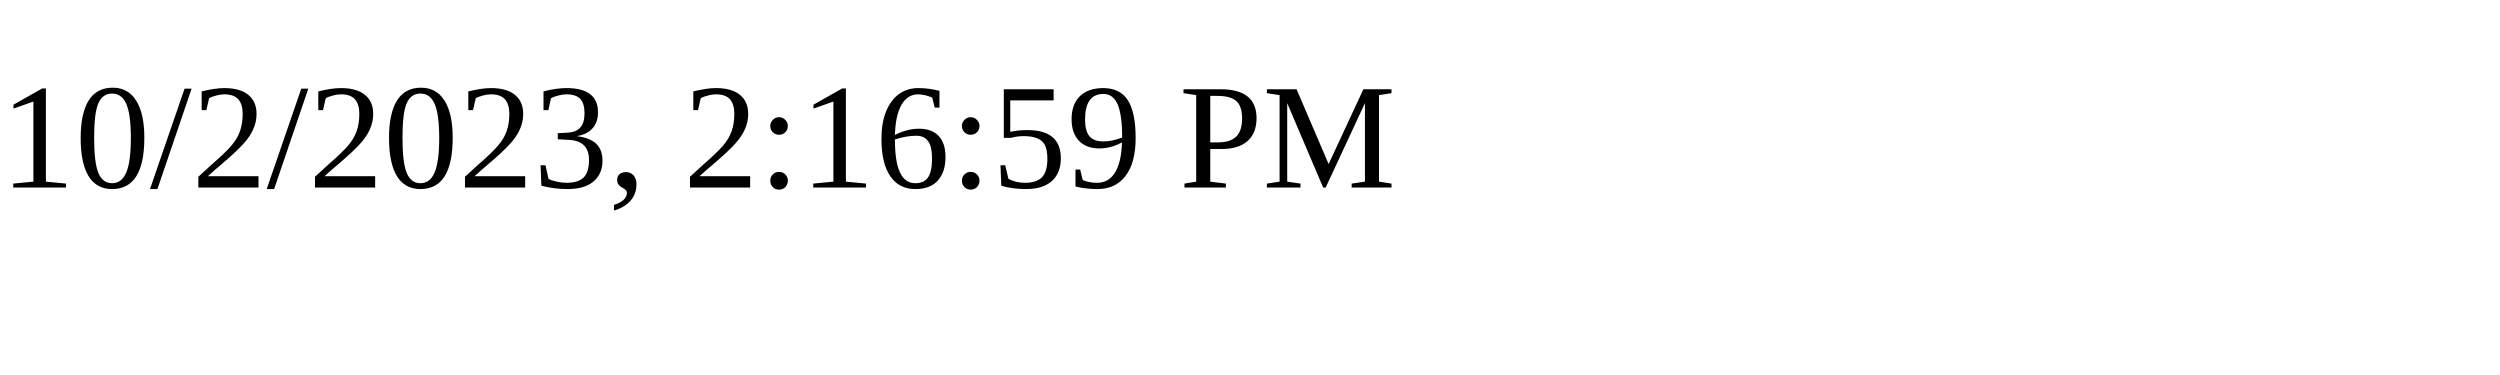
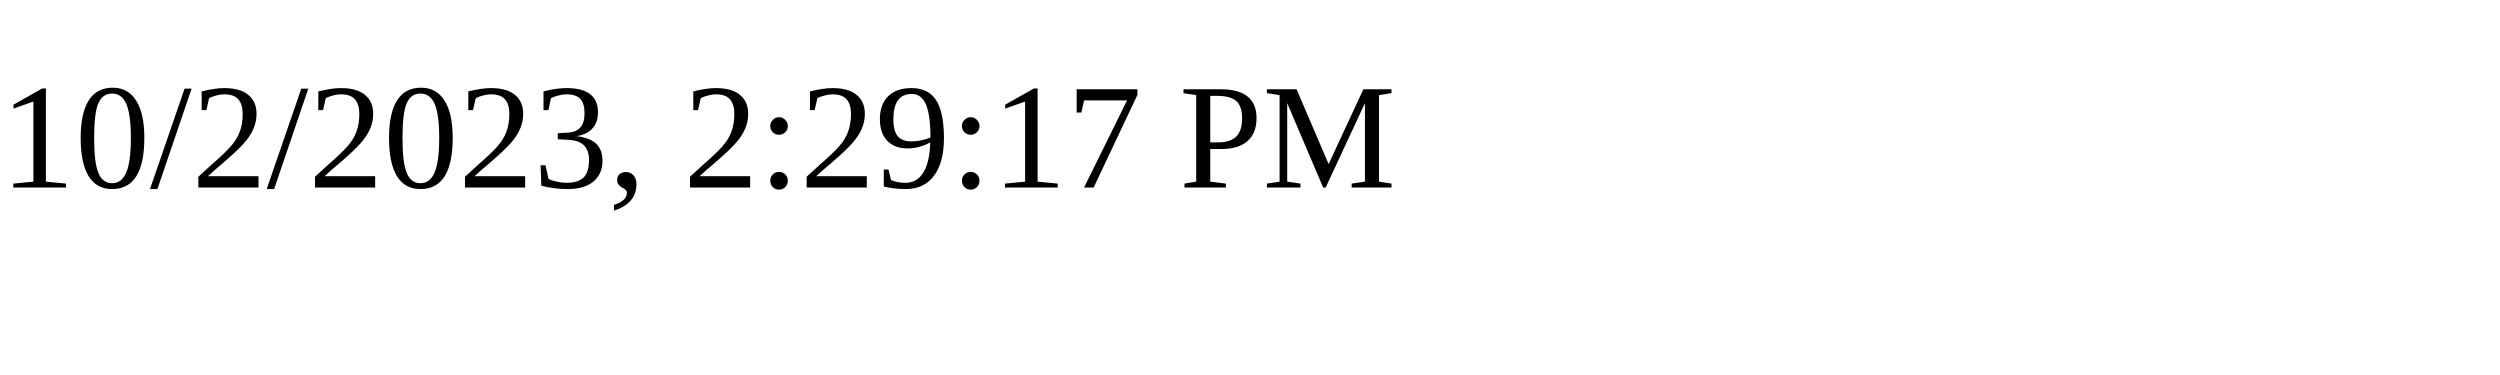
<svg xmlns="http://www.w3.org/2000/svg" height="30" width="200">
-   <text x="0" y="15">10/2/2023, 2:16:59 PM</text>
+   <text x="0" y="15">10/2/2023, 2:29:17 PM</text>
</svg>
